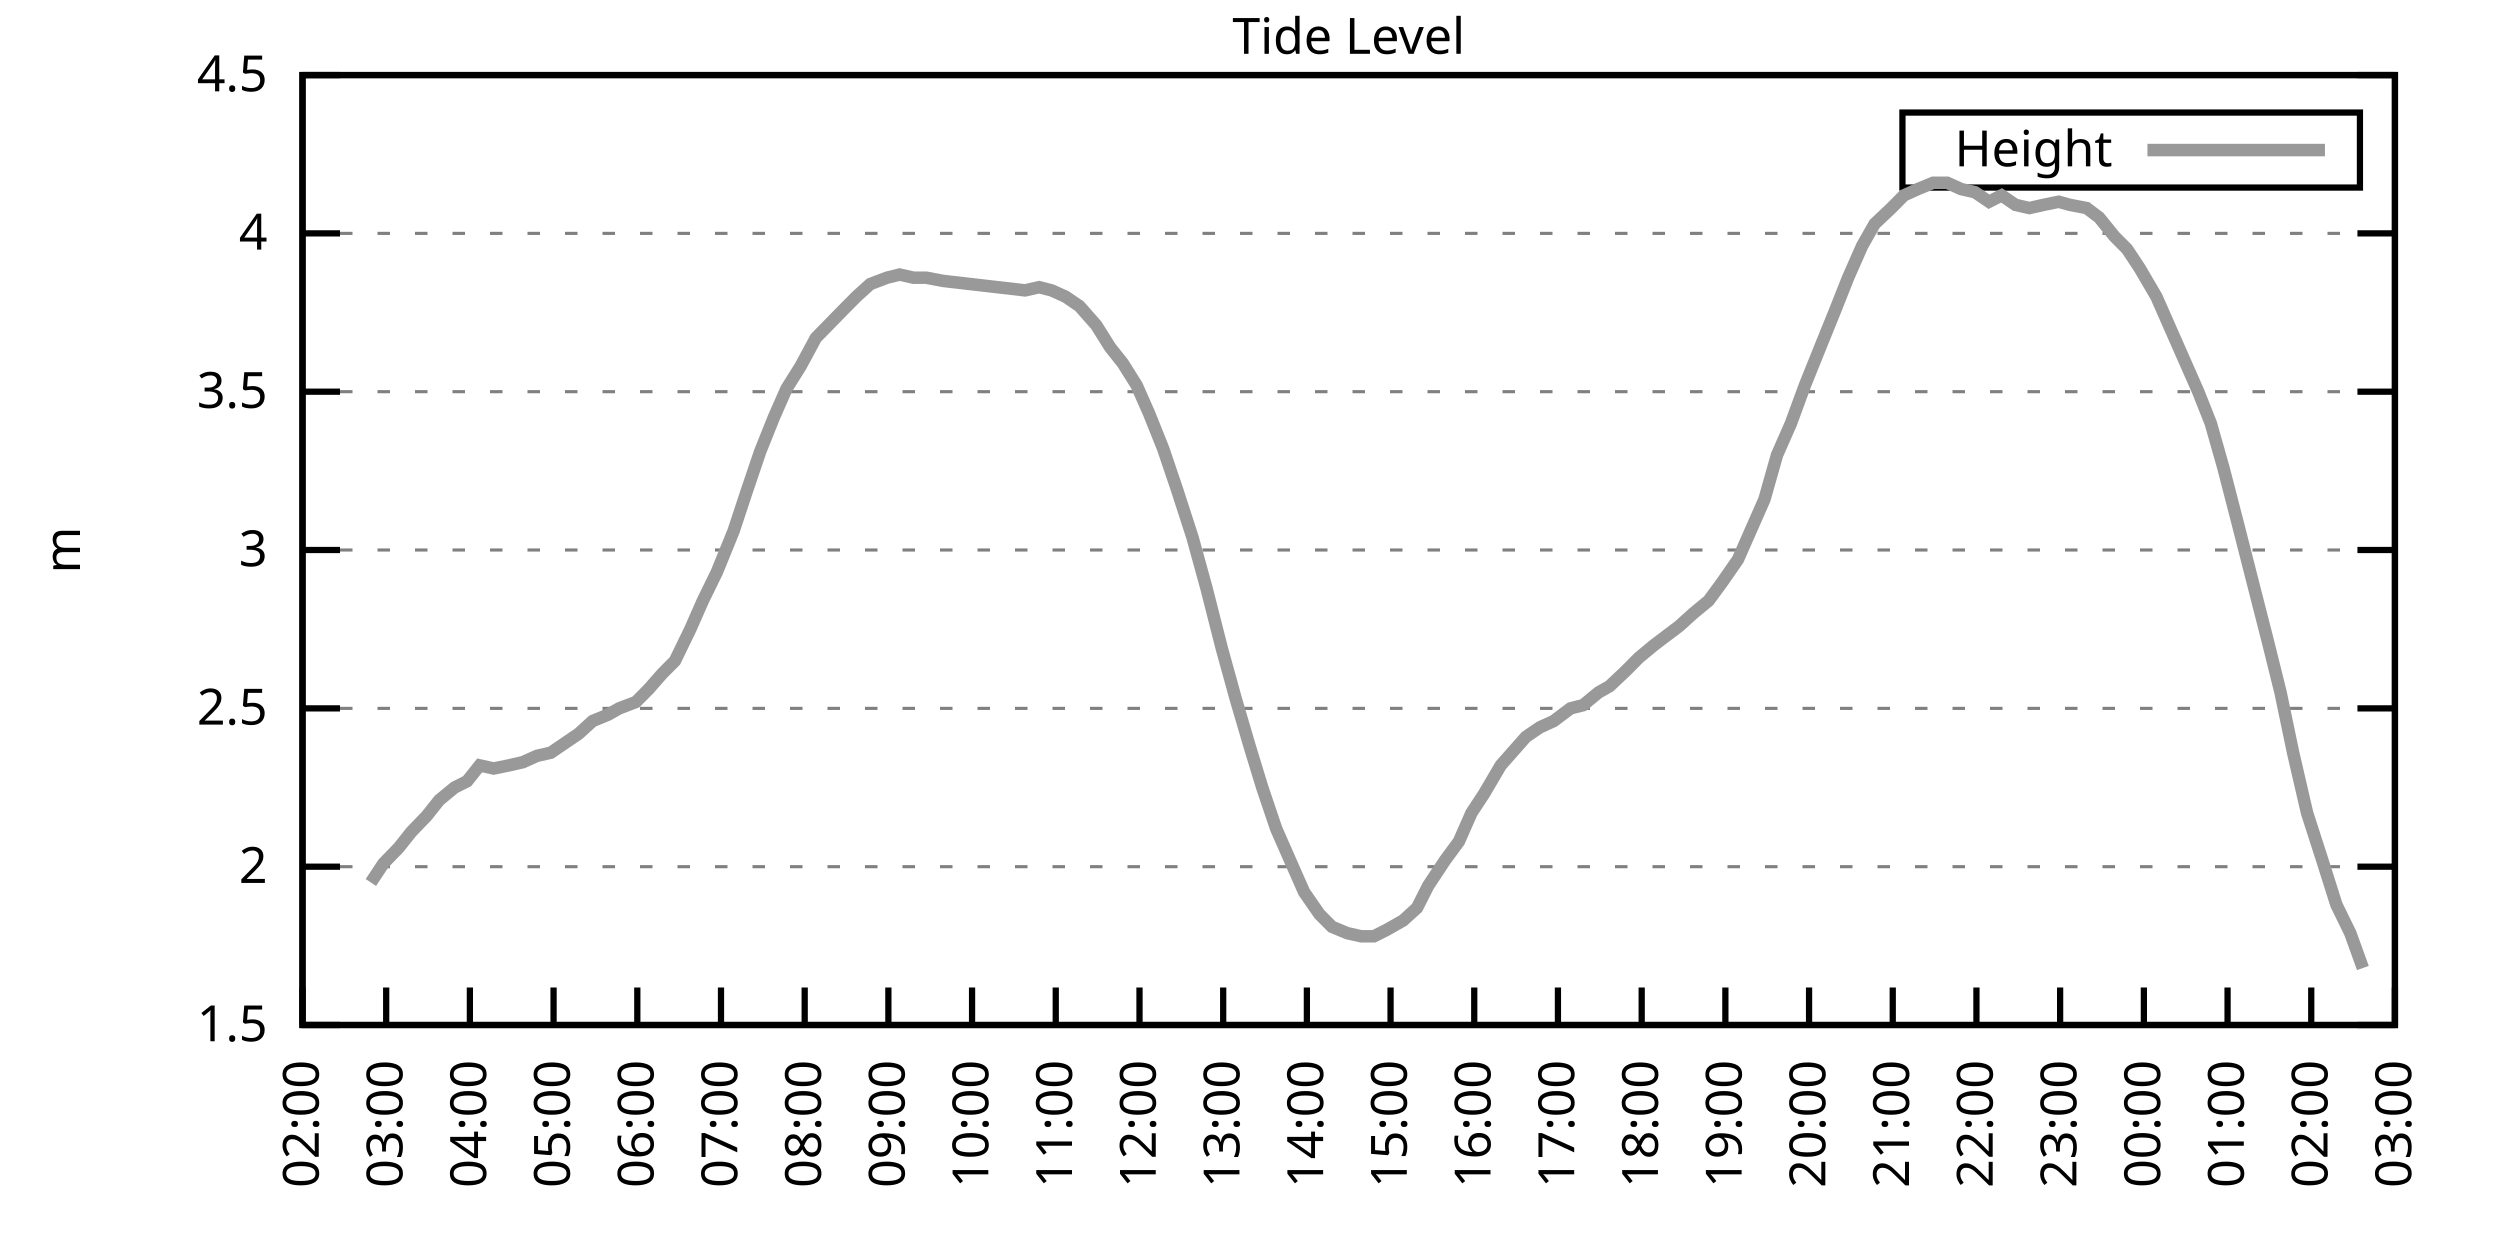
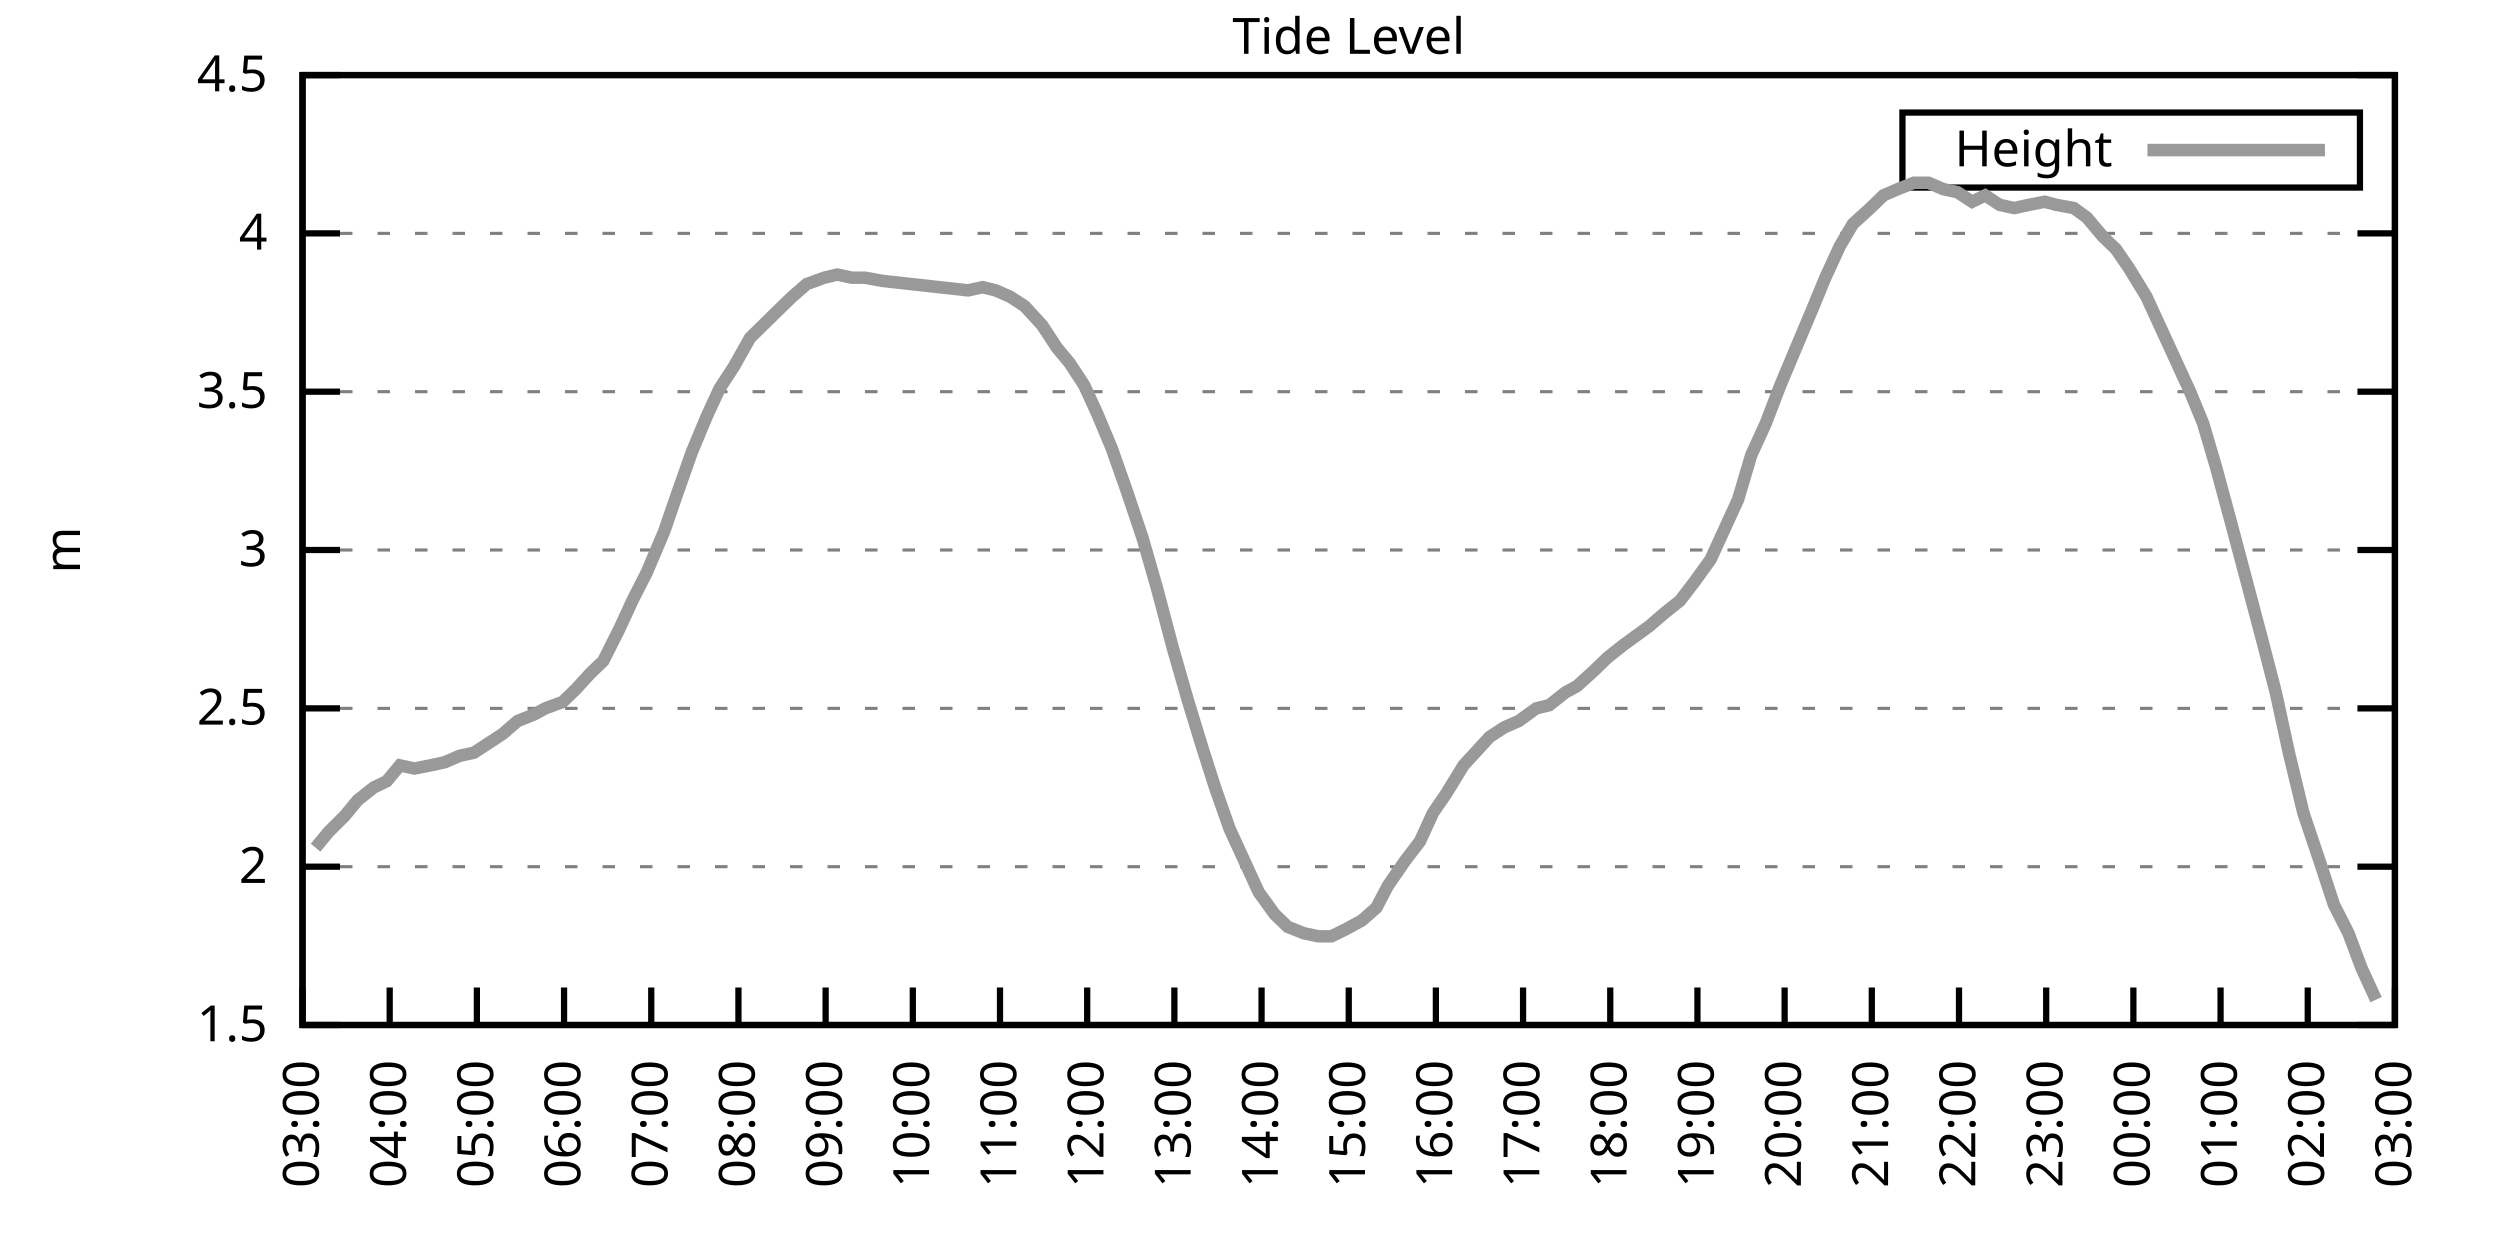
<svg xmlns="http://www.w3.org/2000/svg" xmlns:xlink="http://www.w3.org/1999/xlink" width="400" height="200" viewBox="0 0 400 200">
  <g id="gnuplot_canvas">
    <rect x="0" y="0" width="400" height="200" fill="none" />
    <defs>
      <circle id="gpDot" r="0.5" stroke-width="0.5" stroke="currentColor" />
      <path id="gpPt0" stroke-width="0.333" stroke="currentColor" d="M-1,0 h2 M0,-1 v2" />
      <path id="gpPt1" stroke-width="0.333" stroke="currentColor" d="M-1,-1 L1,1 M1,-1 L-1,1" />
      <path id="gpPt2" stroke-width="0.333" stroke="currentColor" d="M-1,0 L1,0 M0,-1 L0,1 M-1,-1 L1,1 M-1,1 L1,-1" />
      <rect id="gpPt3" stroke-width="0.333" stroke="currentColor" x="-1" y="-1" width="2" height="2" />
      <rect id="gpPt4" stroke-width="0.333" stroke="currentColor" fill="currentColor" x="-1" y="-1" width="2" height="2" />
      <circle id="gpPt5" stroke-width="0.333" stroke="currentColor" cx="0" cy="0" r="1" />
      <use xlink:href="#gpPt5" id="gpPt6" fill="currentColor" stroke="none" />
      <path id="gpPt7" stroke-width="0.333" stroke="currentColor" d="M0,-1.33 L-1.33,0.67 L1.33,0.67 z" />
      <use xlink:href="#gpPt7" id="gpPt8" fill="currentColor" stroke="none" />
      <use xlink:href="#gpPt7" id="gpPt9" stroke="currentColor" transform="rotate(180)" />
      <use xlink:href="#gpPt9" id="gpPt10" fill="currentColor" stroke="none" />
      <use xlink:href="#gpPt3" id="gpPt11" stroke="currentColor" transform="rotate(45)" />
      <use xlink:href="#gpPt11" id="gpPt12" fill="currentColor" stroke="none" />
      <path id="gpPt13" stroke-width="0.333" stroke="currentColor" d="M0,1.330 L1.265,0.411 L0.782,-1.067 L-0.782,-1.076 L-1.265,0.411 z" />
      <use xlink:href="#gpPt13" id="gpPt14" fill="currentColor" stroke="none" />
      <filter id="textbox" filterUnits="objectBoundingBox" x="0" y="0" height="1" width="1">
        <feFlood flood-color="white" flood-opacity="1" result="bgnd" />
        <feComposite in="SourceGraphic" in2="bgnd" operator="atop" />
      </filter>
      <filter id="greybox" filterUnits="objectBoundingBox" x="0" y="0" height="1" width="1">
        <feFlood flood-color="lightgrey" flood-opacity="1" result="grey" />
        <feComposite in="SourceGraphic" in2="grey" operator="atop" />
      </filter>
    </defs>
    <g fill="none" color="white" stroke="currentColor" stroke-width="1.00" stroke-linecap="butt" stroke-linejoin="miter">
</g>
    <g fill="none" color="black" stroke="currentColor" stroke-width="1.00" stroke-linecap="butt" stroke-linejoin="miter">
      <g stroke="none" shape-rendering="crispEdges">
        <polygon fill="rgb(255, 255, 255)" points="48.40,164.00 383.18,164.00 383.18,12.02 48.40,12.02 " />
      </g>
    </g>
    <g fill="none" color="black" stroke="currentColor" stroke-width="1.00" stroke-linecap="butt" stroke-linejoin="miter">
</g>
    <g fill="none" color="black" stroke="black" stroke-width="0.50" stroke-linecap="butt" stroke-linejoin="miter">
</g>
    <g fill="none" color="gray" stroke="currentColor" stroke-width="0.50" stroke-linecap="butt" stroke-linejoin="miter">
      <path stroke="gray" stroke-dasharray="2,4" class="gridline" d="M48.40,164.00 L383.19,164.00  " />
    </g>
    <g fill="none" color="gray" stroke="gray" stroke-width="1.00" stroke-linecap="butt" stroke-linejoin="miter">
</g>
    <g fill="none" color="black" stroke="currentColor" stroke-width="1.00" stroke-linecap="butt" stroke-linejoin="miter">
      <path stroke="black" d="M48.40,164.00 L54.40,164.00 M383.19,164.00 L377.19,164.00  " />
      <g transform="translate(42.80,166.60)" stroke="none" fill="black" font-family="Sans" font-size="8.00" text-anchor="end">
        <text>
          <tspan font-family="Sans"> 1.5</tspan>
        </text>
      </g>
    </g>
    <g fill="none" color="black" stroke="currentColor" stroke-width="1.00" stroke-linecap="butt" stroke-linejoin="miter">
</g>
    <g fill="none" color="black" stroke="black" stroke-width="0.50" stroke-linecap="butt" stroke-linejoin="miter">
</g>
    <g fill="none" color="gray" stroke="currentColor" stroke-width="0.50" stroke-linecap="butt" stroke-linejoin="miter">
      <path stroke="gray" stroke-dasharray="2,4" class="gridline" d="M48.40,138.67 L383.19,138.67  " />
    </g>
    <g fill="none" color="gray" stroke="gray" stroke-width="1.00" stroke-linecap="butt" stroke-linejoin="miter">
</g>
    <g fill="none" color="black" stroke="currentColor" stroke-width="1.00" stroke-linecap="butt" stroke-linejoin="miter">
      <path stroke="black" d="M48.40,138.67 L54.40,138.67 M383.19,138.67 L377.19,138.67  " />
      <g transform="translate(42.80,141.27)" stroke="none" fill="black" font-family="Sans" font-size="8.00" text-anchor="end">
        <text>
          <tspan font-family="Sans"> 2</tspan>
        </text>
      </g>
    </g>
    <g fill="none" color="black" stroke="currentColor" stroke-width="1.00" stroke-linecap="butt" stroke-linejoin="miter">
</g>
    <g fill="none" color="black" stroke="black" stroke-width="0.50" stroke-linecap="butt" stroke-linejoin="miter">
</g>
    <g fill="none" color="gray" stroke="currentColor" stroke-width="0.50" stroke-linecap="butt" stroke-linejoin="miter">
      <path stroke="gray" stroke-dasharray="2,4" class="gridline" d="M48.40,113.34 L383.19,113.34  " />
    </g>
    <g fill="none" color="gray" stroke="gray" stroke-width="1.00" stroke-linecap="butt" stroke-linejoin="miter">
</g>
    <g fill="none" color="black" stroke="currentColor" stroke-width="1.00" stroke-linecap="butt" stroke-linejoin="miter">
      <path stroke="black" d="M48.40,113.34 L54.40,113.34 M383.19,113.34 L377.19,113.34  " />
      <g transform="translate(42.80,115.94)" stroke="none" fill="black" font-family="Sans" font-size="8.00" text-anchor="end">
        <text>
          <tspan font-family="Sans"> 2.5</tspan>
        </text>
      </g>
    </g>
    <g fill="none" color="black" stroke="currentColor" stroke-width="1.00" stroke-linecap="butt" stroke-linejoin="miter">
</g>
    <g fill="none" color="black" stroke="black" stroke-width="0.50" stroke-linecap="butt" stroke-linejoin="miter">
</g>
    <g fill="none" color="gray" stroke="currentColor" stroke-width="0.50" stroke-linecap="butt" stroke-linejoin="miter">
      <path stroke="gray" stroke-dasharray="2,4" class="gridline" d="M48.40,88.00 L383.19,88.00  " />
    </g>
    <g fill="none" color="gray" stroke="gray" stroke-width="1.00" stroke-linecap="butt" stroke-linejoin="miter">
</g>
    <g fill="none" color="black" stroke="currentColor" stroke-width="1.00" stroke-linecap="butt" stroke-linejoin="miter">
      <path stroke="black" d="M48.40,88.00 L54.40,88.00 M383.19,88.00 L377.19,88.00  " />
      <g transform="translate(42.80,90.60)" stroke="none" fill="black" font-family="Sans" font-size="8.00" text-anchor="end">
        <text>
          <tspan font-family="Sans"> 3</tspan>
        </text>
      </g>
    </g>
    <g fill="none" color="black" stroke="currentColor" stroke-width="1.00" stroke-linecap="butt" stroke-linejoin="miter">
</g>
    <g fill="none" color="black" stroke="black" stroke-width="0.50" stroke-linecap="butt" stroke-linejoin="miter">
</g>
    <g fill="none" color="gray" stroke="currentColor" stroke-width="0.50" stroke-linecap="butt" stroke-linejoin="miter">
      <path stroke="gray" stroke-dasharray="2,4" class="gridline" d="M48.40,62.67 L383.19,62.67  " />
    </g>
    <g fill="none" color="gray" stroke="gray" stroke-width="1.00" stroke-linecap="butt" stroke-linejoin="miter">
</g>
    <g fill="none" color="black" stroke="currentColor" stroke-width="1.00" stroke-linecap="butt" stroke-linejoin="miter">
      <path stroke="black" d="M48.40,62.67 L54.40,62.67 M383.19,62.67 L377.19,62.67  " />
      <g transform="translate(42.80,65.27)" stroke="none" fill="black" font-family="Sans" font-size="8.00" text-anchor="end">
        <text>
          <tspan font-family="Sans"> 3.5</tspan>
        </text>
      </g>
    </g>
    <g fill="none" color="black" stroke="currentColor" stroke-width="1.00" stroke-linecap="butt" stroke-linejoin="miter">
</g>
    <g fill="none" color="black" stroke="black" stroke-width="0.50" stroke-linecap="butt" stroke-linejoin="miter">
</g>
    <g fill="none" color="gray" stroke="currentColor" stroke-width="0.50" stroke-linecap="butt" stroke-linejoin="miter">
      <path stroke="gray" stroke-dasharray="2,4" class="gridline" d="M48.40,37.34 L383.19,37.34  " />
    </g>
    <g fill="none" color="gray" stroke="gray" stroke-width="1.00" stroke-linecap="butt" stroke-linejoin="miter">
</g>
    <g fill="none" color="black" stroke="currentColor" stroke-width="1.00" stroke-linecap="butt" stroke-linejoin="miter">
      <path stroke="black" d="M48.40,37.34 L54.40,37.34 M383.19,37.34 L377.19,37.34  " />
      <g transform="translate(42.80,39.94)" stroke="none" fill="black" font-family="Sans" font-size="8.00" text-anchor="end">
        <text>
          <tspan font-family="Sans"> 4</tspan>
        </text>
      </g>
    </g>
    <g fill="none" color="black" stroke="currentColor" stroke-width="1.00" stroke-linecap="butt" stroke-linejoin="miter">
</g>
    <g fill="none" color="black" stroke="black" stroke-width="0.50" stroke-linecap="butt" stroke-linejoin="miter">
</g>
    <g fill="none" color="gray" stroke="currentColor" stroke-width="0.50" stroke-linecap="butt" stroke-linejoin="miter">
      <path stroke="gray" stroke-dasharray="2,4" class="gridline" d="M48.40,12.01 L383.19,12.01  " />
    </g>
    <g fill="none" color="gray" stroke="gray" stroke-width="1.00" stroke-linecap="butt" stroke-linejoin="miter">
</g>
    <g fill="none" color="black" stroke="currentColor" stroke-width="1.00" stroke-linecap="butt" stroke-linejoin="miter">
      <path stroke="black" d="M48.40,12.01 L54.40,12.01 M383.19,12.01 L377.19,12.01  " />
      <g transform="translate(42.80,14.61)" stroke="none" fill="black" font-family="Sans" font-size="8.00" text-anchor="end">
        <text>
          <tspan font-family="Sans"> 4.5</tspan>
        </text>
      </g>
    </g>
    <g fill="none" color="black" stroke="currentColor" stroke-width="1.00" stroke-linecap="butt" stroke-linejoin="miter">
      <path stroke="black" d="M48.40,164.00 L48.40,158.00  " />
      <g transform="translate(51.00,169.60) rotate(270.00)" stroke="none" fill="black" font-family="Sans" font-size="8.00" text-anchor="end">
        <text>
-           <tspan font-family="Sans">02:00</tspan>
-         </text>
-       </g>
-     </g>
-     <g fill="none" color="black" stroke="currentColor" stroke-width="1.00" stroke-linecap="butt" stroke-linejoin="miter">
-       <path stroke="black" d="M61.79,164.00 L61.79,158.00  " />
-       <g transform="translate(64.39,169.60) rotate(270.00)" stroke="none" fill="black" font-family="Sans" font-size="8.00" text-anchor="end">
-         <text>
          <tspan font-family="Sans">03:00</tspan>
        </text>
      </g>
    </g>
    <g fill="none" color="black" stroke="currentColor" stroke-width="1.00" stroke-linecap="butt" stroke-linejoin="miter">
-       <path stroke="black" d="M75.18,164.00 L75.18,158.00  " />
-       <g transform="translate(77.78,169.60) rotate(270.00)" stroke="none" fill="black" font-family="Sans" font-size="8.00" text-anchor="end">
+       <path stroke="black" d="M62.35,164.00 L62.35,158.00  " />
+       <g transform="translate(64.95,169.60) rotate(270.00)" stroke="none" fill="black" font-family="Sans" font-size="8.00" text-anchor="end">
        <text>
          <tspan font-family="Sans">04:00</tspan>
        </text>
      </g>
    </g>
    <g fill="none" color="black" stroke="currentColor" stroke-width="1.00" stroke-linecap="butt" stroke-linejoin="miter">
-       <path stroke="black" d="M88.57,164.00 L88.57,158.00  " />
-       <g transform="translate(91.17,169.60) rotate(270.00)" stroke="none" fill="black" font-family="Sans" font-size="8.00" text-anchor="end">
+       <path stroke="black" d="M76.30,164.00 L76.30,158.00  " />
+       <g transform="translate(78.90,169.60) rotate(270.00)" stroke="none" fill="black" font-family="Sans" font-size="8.00" text-anchor="end">
        <text>
          <tspan font-family="Sans">05:00</tspan>
        </text>
      </g>
    </g>
    <g fill="none" color="black" stroke="currentColor" stroke-width="1.00" stroke-linecap="butt" stroke-linejoin="miter">
-       <path stroke="black" d="M101.97,164.00 L101.97,158.00  " />
-       <g transform="translate(104.57,169.60) rotate(270.00)" stroke="none" fill="black" font-family="Sans" font-size="8.00" text-anchor="end">
+       <path stroke="black" d="M90.25,164.00 L90.25,158.00  " />
+       <g transform="translate(92.85,169.60) rotate(270.00)" stroke="none" fill="black" font-family="Sans" font-size="8.00" text-anchor="end">
        <text>
          <tspan font-family="Sans">06:00</tspan>
        </text>
      </g>
    </g>
    <g fill="none" color="black" stroke="currentColor" stroke-width="1.00" stroke-linecap="butt" stroke-linejoin="miter">
-       <path stroke="black" d="M115.36,164.00 L115.36,158.00  " />
-       <g transform="translate(117.96,169.60) rotate(270.00)" stroke="none" fill="black" font-family="Sans" font-size="8.00" text-anchor="end">
+       <path stroke="black" d="M104.20,164.00 L104.20,158.00  " />
+       <g transform="translate(106.80,169.60) rotate(270.00)" stroke="none" fill="black" font-family="Sans" font-size="8.00" text-anchor="end">
        <text>
          <tspan font-family="Sans">07:00</tspan>
        </text>
      </g>
    </g>
    <g fill="none" color="black" stroke="currentColor" stroke-width="1.00" stroke-linecap="butt" stroke-linejoin="miter">
-       <path stroke="black" d="M128.75,164.00 L128.75,158.00  " />
-       <g transform="translate(131.35,169.60) rotate(270.00)" stroke="none" fill="black" font-family="Sans" font-size="8.00" text-anchor="end">
+       <path stroke="black" d="M118.15,164.00 L118.15,158.00  " />
+       <g transform="translate(120.75,169.60) rotate(270.00)" stroke="none" fill="black" font-family="Sans" font-size="8.00" text-anchor="end">
        <text>
          <tspan font-family="Sans">08:00</tspan>
        </text>
      </g>
    </g>
    <g fill="none" color="black" stroke="currentColor" stroke-width="1.00" stroke-linecap="butt" stroke-linejoin="miter">
-       <path stroke="black" d="M142.14,164.00 L142.14,158.00  " />
-       <g transform="translate(144.74,169.60) rotate(270.00)" stroke="none" fill="black" font-family="Sans" font-size="8.00" text-anchor="end">
+       <path stroke="black" d="M132.10,164.00 L132.10,158.00  " />
+       <g transform="translate(134.70,169.60) rotate(270.00)" stroke="none" fill="black" font-family="Sans" font-size="8.00" text-anchor="end">
        <text>
          <tspan font-family="Sans">09:00</tspan>
        </text>
      </g>
    </g>
    <g fill="none" color="black" stroke="currentColor" stroke-width="1.00" stroke-linecap="butt" stroke-linejoin="miter">
-       <path stroke="black" d="M155.53,164.00 L155.53,158.00  " />
-       <g transform="translate(158.13,169.60) rotate(270.00)" stroke="none" fill="black" font-family="Sans" font-size="8.00" text-anchor="end">
+       <path stroke="black" d="M146.05,164.00 L146.05,158.00  " />
+       <g transform="translate(148.65,169.60) rotate(270.00)" stroke="none" fill="black" font-family="Sans" font-size="8.00" text-anchor="end">
        <text>
          <tspan font-family="Sans">10:00</tspan>
        </text>
      </g>
    </g>
    <g fill="none" color="black" stroke="currentColor" stroke-width="1.00" stroke-linecap="butt" stroke-linejoin="miter">
-       <path stroke="black" d="M168.92,164.00 L168.92,158.00  " />
-       <g transform="translate(171.52,169.60) rotate(270.00)" stroke="none" fill="black" font-family="Sans" font-size="8.00" text-anchor="end">
+       <path stroke="black" d="M160.00,164.00 L160.00,158.00  " />
+       <g transform="translate(162.60,169.60) rotate(270.00)" stroke="none" fill="black" font-family="Sans" font-size="8.00" text-anchor="end">
        <text>
          <tspan font-family="Sans">11:00</tspan>
        </text>
      </g>
    </g>
    <g fill="none" color="black" stroke="currentColor" stroke-width="1.00" stroke-linecap="butt" stroke-linejoin="miter">
-       <path stroke="black" d="M182.32,164.00 L182.32,158.00  " />
-       <g transform="translate(184.92,169.60) rotate(270.00)" stroke="none" fill="black" font-family="Sans" font-size="8.00" text-anchor="end">
+       <path stroke="black" d="M173.95,164.00 L173.95,158.00  " />
+       <g transform="translate(176.55,169.60) rotate(270.00)" stroke="none" fill="black" font-family="Sans" font-size="8.00" text-anchor="end">
        <text>
          <tspan font-family="Sans">12:00</tspan>
        </text>
      </g>
    </g>
    <g fill="none" color="black" stroke="currentColor" stroke-width="1.00" stroke-linecap="butt" stroke-linejoin="miter">
-       <path stroke="black" d="M195.71,164.00 L195.71,158.00  " />
-       <g transform="translate(198.31,169.60) rotate(270.00)" stroke="none" fill="black" font-family="Sans" font-size="8.00" text-anchor="end">
+       <path stroke="black" d="M187.90,164.00 L187.90,158.00  " />
+       <g transform="translate(190.50,169.60) rotate(270.00)" stroke="none" fill="black" font-family="Sans" font-size="8.00" text-anchor="end">
        <text>
          <tspan font-family="Sans">13:00</tspan>
        </text>
      </g>
    </g>
    <g fill="none" color="black" stroke="currentColor" stroke-width="1.00" stroke-linecap="butt" stroke-linejoin="miter">
-       <path stroke="black" d="M209.10,164.00 L209.10,158.00  " />
-       <g transform="translate(211.70,169.60) rotate(270.00)" stroke="none" fill="black" font-family="Sans" font-size="8.00" text-anchor="end">
+       <path stroke="black" d="M201.85,164.00 L201.85,158.00  " />
+       <g transform="translate(204.45,169.60) rotate(270.00)" stroke="none" fill="black" font-family="Sans" font-size="8.00" text-anchor="end">
        <text>
          <tspan font-family="Sans">14:00</tspan>
        </text>
      </g>
    </g>
    <g fill="none" color="black" stroke="currentColor" stroke-width="1.00" stroke-linecap="butt" stroke-linejoin="miter">
-       <path stroke="black" d="M222.49,164.00 L222.49,158.00  " />
-       <g transform="translate(225.09,169.60) rotate(270.00)" stroke="none" fill="black" font-family="Sans" font-size="8.00" text-anchor="end">
+       <path stroke="black" d="M215.80,164.00 L215.80,158.00  " />
+       <g transform="translate(218.40,169.60) rotate(270.00)" stroke="none" fill="black" font-family="Sans" font-size="8.00" text-anchor="end">
        <text>
          <tspan font-family="Sans">15:00</tspan>
        </text>
      </g>
    </g>
    <g fill="none" color="black" stroke="currentColor" stroke-width="1.00" stroke-linecap="butt" stroke-linejoin="miter">
-       <path stroke="black" d="M235.88,164.00 L235.88,158.00  " />
-       <g transform="translate(238.48,169.60) rotate(270.00)" stroke="none" fill="black" font-family="Sans" font-size="8.00" text-anchor="end">
+       <path stroke="black" d="M229.74,164.00 L229.74,158.00  " />
+       <g transform="translate(232.34,169.60) rotate(270.00)" stroke="none" fill="black" font-family="Sans" font-size="8.00" text-anchor="end">
        <text>
          <tspan font-family="Sans">16:00</tspan>
        </text>
      </g>
    </g>
    <g fill="none" color="black" stroke="currentColor" stroke-width="1.00" stroke-linecap="butt" stroke-linejoin="miter">
-       <path stroke="black" d="M249.27,164.00 L249.27,158.00  " />
-       <g transform="translate(251.87,169.60) rotate(270.00)" stroke="none" fill="black" font-family="Sans" font-size="8.00" text-anchor="end">
+       <path stroke="black" d="M243.69,164.00 L243.69,158.00  " />
+       <g transform="translate(246.29,169.60) rotate(270.00)" stroke="none" fill="black" font-family="Sans" font-size="8.00" text-anchor="end">
        <text>
          <tspan font-family="Sans">17:00</tspan>
        </text>
      </g>
    </g>
    <g fill="none" color="black" stroke="currentColor" stroke-width="1.00" stroke-linecap="butt" stroke-linejoin="miter">
-       <path stroke="black" d="M262.67,164.00 L262.67,158.00  " />
-       <g transform="translate(265.27,169.60) rotate(270.00)" stroke="none" fill="black" font-family="Sans" font-size="8.00" text-anchor="end">
+       <path stroke="black" d="M257.64,164.00 L257.64,158.00  " />
+       <g transform="translate(260.24,169.60) rotate(270.00)" stroke="none" fill="black" font-family="Sans" font-size="8.00" text-anchor="end">
        <text>
          <tspan font-family="Sans">18:00</tspan>
        </text>
      </g>
    </g>
    <g fill="none" color="black" stroke="currentColor" stroke-width="1.00" stroke-linecap="butt" stroke-linejoin="miter">
-       <path stroke="black" d="M276.06,164.00 L276.06,158.00  " />
-       <g transform="translate(278.66,169.60) rotate(270.00)" stroke="none" fill="black" font-family="Sans" font-size="8.00" text-anchor="end">
+       <path stroke="black" d="M271.59,164.00 L271.59,158.00  " />
+       <g transform="translate(274.19,169.60) rotate(270.00)" stroke="none" fill="black" font-family="Sans" font-size="8.00" text-anchor="end">
        <text>
          <tspan font-family="Sans">19:00</tspan>
        </text>
      </g>
    </g>
    <g fill="none" color="black" stroke="currentColor" stroke-width="1.00" stroke-linecap="butt" stroke-linejoin="miter">
-       <path stroke="black" d="M289.45,164.00 L289.45,158.00  " />
-       <g transform="translate(292.05,169.60) rotate(270.00)" stroke="none" fill="black" font-family="Sans" font-size="8.00" text-anchor="end">
+       <path stroke="black" d="M285.54,164.00 L285.54,158.00  " />
+       <g transform="translate(288.14,169.60) rotate(270.00)" stroke="none" fill="black" font-family="Sans" font-size="8.00" text-anchor="end">
        <text>
          <tspan font-family="Sans">20:00</tspan>
        </text>
      </g>
    </g>
    <g fill="none" color="black" stroke="currentColor" stroke-width="1.00" stroke-linecap="butt" stroke-linejoin="miter">
-       <path stroke="black" d="M302.84,164.00 L302.84,158.00  " />
-       <g transform="translate(305.44,169.60) rotate(270.00)" stroke="none" fill="black" font-family="Sans" font-size="8.00" text-anchor="end">
+       <path stroke="black" d="M299.49,164.00 L299.49,158.00  " />
+       <g transform="translate(302.09,169.60) rotate(270.00)" stroke="none" fill="black" font-family="Sans" font-size="8.00" text-anchor="end">
        <text>
          <tspan font-family="Sans">21:00</tspan>
        </text>
      </g>
    </g>
    <g fill="none" color="black" stroke="currentColor" stroke-width="1.00" stroke-linecap="butt" stroke-linejoin="miter">
-       <path stroke="black" d="M316.23,164.00 L316.23,158.00  " />
-       <g transform="translate(318.83,169.60) rotate(270.00)" stroke="none" fill="black" font-family="Sans" font-size="8.00" text-anchor="end">
+       <path stroke="black" d="M313.44,164.00 L313.44,158.00  " />
+       <g transform="translate(316.04,169.60) rotate(270.00)" stroke="none" fill="black" font-family="Sans" font-size="8.00" text-anchor="end">
        <text>
          <tspan font-family="Sans">22:00</tspan>
        </text>
      </g>
    </g>
    <g fill="none" color="black" stroke="currentColor" stroke-width="1.00" stroke-linecap="butt" stroke-linejoin="miter">
-       <path stroke="black" d="M329.62,164.00 L329.62,158.00  " />
-       <g transform="translate(332.22,169.60) rotate(270.00)" stroke="none" fill="black" font-family="Sans" font-size="8.00" text-anchor="end">
+       <path stroke="black" d="M327.39,164.00 L327.39,158.00  " />
+       <g transform="translate(329.99,169.60) rotate(270.00)" stroke="none" fill="black" font-family="Sans" font-size="8.00" text-anchor="end">
        <text>
          <tspan font-family="Sans">23:00</tspan>
        </text>
      </g>
    </g>
    <g fill="none" color="black" stroke="currentColor" stroke-width="1.00" stroke-linecap="butt" stroke-linejoin="miter">
-       <path stroke="black" d="M343.02,164.00 L343.02,158.00  " />
-       <g transform="translate(345.62,169.60) rotate(270.00)" stroke="none" fill="black" font-family="Sans" font-size="8.00" text-anchor="end">
+       <path stroke="black" d="M341.34,164.00 L341.34,158.00  " />
+       <g transform="translate(343.94,169.60) rotate(270.00)" stroke="none" fill="black" font-family="Sans" font-size="8.00" text-anchor="end">
        <text>
          <tspan font-family="Sans">00:00</tspan>
        </text>
      </g>
    </g>
    <g fill="none" color="black" stroke="currentColor" stroke-width="1.00" stroke-linecap="butt" stroke-linejoin="miter">
-       <path stroke="black" d="M356.41,164.00 L356.41,158.00  " />
-       <g transform="translate(359.01,169.60) rotate(270.00)" stroke="none" fill="black" font-family="Sans" font-size="8.00" text-anchor="end">
+       <path stroke="black" d="M355.29,164.00 L355.29,158.00  " />
+       <g transform="translate(357.89,169.60) rotate(270.00)" stroke="none" fill="black" font-family="Sans" font-size="8.00" text-anchor="end">
        <text>
          <tspan font-family="Sans">01:00</tspan>
        </text>
      </g>
    </g>
    <g fill="none" color="black" stroke="currentColor" stroke-width="1.00" stroke-linecap="butt" stroke-linejoin="miter">
-       <path stroke="black" d="M369.80,164.00 L369.80,158.00  " />
-       <g transform="translate(372.40,169.60) rotate(270.00)" stroke="none" fill="black" font-family="Sans" font-size="8.00" text-anchor="end">
+       <path stroke="black" d="M369.24,164.00 L369.24,158.00  " />
+       <g transform="translate(371.84,169.60) rotate(270.00)" stroke="none" fill="black" font-family="Sans" font-size="8.00" text-anchor="end">
        <text>
          <tspan font-family="Sans">02:00</tspan>
        </text>
      </g>
    </g>
    <g fill="none" color="black" stroke="currentColor" stroke-width="1.00" stroke-linecap="butt" stroke-linejoin="miter">
      <path stroke="black" d="M383.19,164.00 L383.19,158.00  " />
      <g transform="translate(385.79,169.60) rotate(270.00)" stroke="none" fill="black" font-family="Sans" font-size="8.00" text-anchor="end">
        <text>
          <tspan font-family="Sans">03:00</tspan>
        </text>
      </g>
    </g>
    <g fill="none" color="black" stroke="currentColor" stroke-width="1.00" stroke-linecap="butt" stroke-linejoin="miter">
</g>
    <g fill="none" color="black" stroke="currentColor" stroke-width="1.00" stroke-linecap="butt" stroke-linejoin="miter">
      <path stroke="black" d="M48.40,12.01 L48.40,164.00 L383.19,164.00 L383.19,12.01 L48.40,12.01 Z  " />
    </g>
    <g fill="none" color="black" stroke="currentColor" stroke-width="1.00" stroke-linecap="butt" stroke-linejoin="miter">
</g>
    <g fill="none" color="black" stroke="currentColor" stroke-width="1.00" stroke-linecap="butt" stroke-linejoin="miter">
      <path stroke="black" d="M304.39,30.01 L304.39,18.01 L377.59,18.01 L377.59,30.01 L304.39,30.01 Z  " />
    </g>
    <g id="Tide_level_plot_1">
      <g fill="none" color="white" stroke="black" stroke-width="2.00" stroke-linecap="butt" stroke-linejoin="miter">
</g>
      <g fill="none" color="black" stroke="currentColor" stroke-width="2.00" stroke-linecap="butt" stroke-linejoin="miter">
        <g transform="translate(337.99,26.61)" stroke="none" fill="black" font-family="Sans" font-size="8.00" text-anchor="end">
          <text>
            <tspan font-family="Sans">Height</tspan>
          </text>
        </g>
      </g>
      <g fill="none" color="black" stroke="currentColor" stroke-width="2.00" stroke-linecap="butt" stroke-linejoin="miter">
-         <path stroke="rgb(153, 153, 153)" d="M343.59,24.01 L371.99,24.01 M59.34,141.20 L61.35,138.16 L63.80,135.63 L65.81,133.10 L68.26,130.56 L70.27,128.03   L72.73,126.00 L74.74,124.99 L76.75,122.46 L78.98,122.96 L81.43,122.46 L83.66,121.95 L85.90,120.94 L88.13,120.43   L90.36,118.91 L92.59,117.39 L94.82,115.36 L97.28,114.35 L99.06,113.34 L101.74,112.32 L103.75,110.30 L105.98,107.76   L107.99,105.74 L110.45,100.67 L112.46,96.11 L114.69,91.55 L117.37,84.97 L119.38,78.89 L121.61,72.30 L123.84,66.73   L125.85,62.17 L128.08,58.62 L130.54,54.06 L135.00,49.50 L137.01,47.47 L139.24,45.45 L141.92,44.43 L143.93,43.93   L146.16,44.43 L148.17,44.43 L150.85,44.94 L164.01,46.46 L166.25,45.95 L168.25,46.46 L170.49,47.47 L172.72,48.99   L175.40,52.03 L177.63,55.58 L179.64,58.11 L181.87,61.66 L183.88,66.22 L186.11,71.79 L188.34,78.38 L190.80,85.98   L193.03,94.08 L195.48,103.71 L197.72,111.82 L199.95,119.42 L201.96,126.00 L204.19,132.59 L206.42,137.66 L208.65,142.72   L211.11,146.27 L213.12,148.29 L215.57,149.31 L217.80,149.81 L219.81,149.81 L221.82,148.80 L224.50,147.28 L226.73,145.25   L228.52,141.71 L231.20,137.66 L233.43,134.62 L235.44,130.06 L237.44,127.02 L240.12,122.46 L241.91,120.43 L244.14,117.90   L246.37,116.38 L248.60,115.36 L251.28,113.34 L253.29,112.83 L255.75,110.80 L257.53,109.79 L260.21,107.26 L262.22,105.23   L264.67,103.20 L266.68,101.68 L268.69,100.16 L270.92,98.14 L273.38,96.11 L275.61,93.07 L278.07,89.52 L280.30,84.46   L282.31,79.90 L284.32,72.81 L286.55,67.74 L288.78,61.66 L291.23,55.58 L293.69,49.50 L295.70,44.43 L297.93,39.37   L299.94,35.82 L302.62,33.29 L304.63,31.26 L306.86,30.25 L309.31,29.24 L311.54,29.24 L313.78,30.25 L316.01,30.76   L318.24,32.28 L320.25,31.26 L322.48,32.78 L324.71,33.29 L326.95,32.78 L329.40,32.28 L331.19,32.78 L333.86,33.29   L335.87,34.81 L338.33,37.85 L340.34,39.87 L342.35,42.91 L345.02,47.47 L346.81,51.53 L349.04,56.59 L351.72,62.67   L353.73,67.74 L355.74,74.83 L357.97,83.45 L360.42,93.07 L362.88,102.70 L364.89,110.80 L366.90,120.43 L369.13,130.06   L371.58,137.66 L373.82,144.75 L376.05,149.31 L378.06,154.88  " />
+         <path stroke="rgb(153, 153, 153)" d="M343.59,24.01 L371.99,24.01 M50.49,135.63 L52.58,133.10 L55.14,130.56 L57.23,128.03 L59.79,126.00 L61.88,124.99   L63.98,122.46 L66.30,122.96 L68.86,122.46 L71.18,121.95 L73.51,120.94 L75.83,120.43 L78.16,118.91 L80.48,117.39   L82.81,115.36 L85.37,114.35 L87.23,113.34 L90.02,112.32 L92.11,110.30 L94.43,107.76 L96.53,105.74 L99.08,100.67   L101.18,96.11 L103.50,91.55 L106.29,84.97 L108.38,78.89 L110.71,72.30 L113.03,66.73 L115.13,62.17 L117.45,58.62   L120.01,54.06 L124.66,49.50 L126.75,47.47 L129.08,45.45 L131.87,44.43 L133.96,43.93 L136.28,44.43 L138.37,44.43   L141.16,44.94 L154.88,46.46 L157.21,45.95 L159.30,46.46 L161.62,47.47 L163.95,48.99 L166.74,52.03 L169.06,55.58   L171.16,58.11 L173.48,61.66 L175.57,66.22 L177.90,71.79 L180.22,78.38 L182.78,85.98 L185.11,94.08 L187.66,103.71   L189.99,111.82 L192.31,119.42 L194.41,126.00 L196.73,132.59 L199.06,137.66 L201.38,142.72 L203.94,146.27 L206.03,148.29   L208.59,149.31 L210.91,149.81 L213.01,149.81 L215.10,148.80 L217.89,147.28 L220.21,145.25 L222.07,141.71 L224.86,137.66   L227.19,134.62 L229.28,130.06 L231.37,127.02 L234.16,122.46 L236.02,120.43 L238.35,117.90 L240.67,116.38 L243.00,115.36   L245.79,113.34 L247.88,112.83 L250.44,110.80 L252.30,109.79 L255.09,107.26 L257.18,105.23 L259.74,103.20 L261.83,101.68   L263.92,100.16 L266.25,98.14 L268.80,96.11 L271.13,93.07 L273.69,89.52 L276.01,84.46 L278.10,79.90 L280.20,72.81   L282.52,67.74 L284.85,61.66 L287.40,55.58 L289.96,49.50 L292.05,44.43 L294.38,39.37 L296.47,35.82 L299.26,33.29   L301.35,31.26 L303.68,30.25 L306.23,29.24 L308.56,29.24 L310.88,30.25 L313.21,30.76 L315.53,32.28 L317.63,31.26   L319.95,32.78 L322.28,33.29 L324.60,32.78 L327.16,32.28 L329.02,32.78 L331.81,33.29 L333.90,34.81 L336.46,37.85   L338.55,39.87 L340.64,42.91 L343.43,47.47 L345.29,51.53 L347.62,56.59 L350.41,62.67 L352.50,67.74 L354.59,74.83   L356.92,83.45 L359.48,93.07 L362.03,102.70 L364.13,110.80 L366.22,120.43 L368.54,130.06 L371.10,137.66 L373.43,144.75   L375.75,149.31 L377.84,154.88 L380.17,159.95  " />
      </g>
    </g>
    <g fill="none" color="black" stroke="currentColor" stroke-width="2.00" stroke-linecap="butt" stroke-linejoin="miter">
</g>
    <g fill="none" color="black" stroke="black" stroke-width="1.00" stroke-linecap="butt" stroke-linejoin="miter">
</g>
    <g fill="none" color="black" stroke="currentColor" stroke-width="1.00" stroke-linecap="butt" stroke-linejoin="miter">
      <path stroke="black" d="M48.40,12.01 L48.40,164.00 L383.19,164.00 L383.19,12.01 L48.40,12.01 Z  " />
      <g transform="translate(12.80,88.01) rotate(270.00)" stroke="none" fill="black" font-family="Sans" font-size="8.00" text-anchor="middle">
        <text>
          <tspan font-family="Sans">m</tspan>
        </text>
      </g>
    </g>
    <g fill="none" color="black" stroke="currentColor" stroke-width="1.00" stroke-linecap="butt" stroke-linejoin="miter">
</g>
    <g fill="none" color="black" stroke="currentColor" stroke-width="1.00" stroke-linecap="butt" stroke-linejoin="miter">
      <g transform="translate(215.79,8.61)" stroke="none" fill="black" font-family="Sans" font-size="8.00" text-anchor="middle">
        <text>
          <tspan font-family="Sans">Tide Level</tspan>
        </text>
      </g>
    </g>
    <g fill="none" color="black" stroke="currentColor" stroke-width="1.00" stroke-linecap="butt" stroke-linejoin="miter">
</g>
  </g>
</svg>
